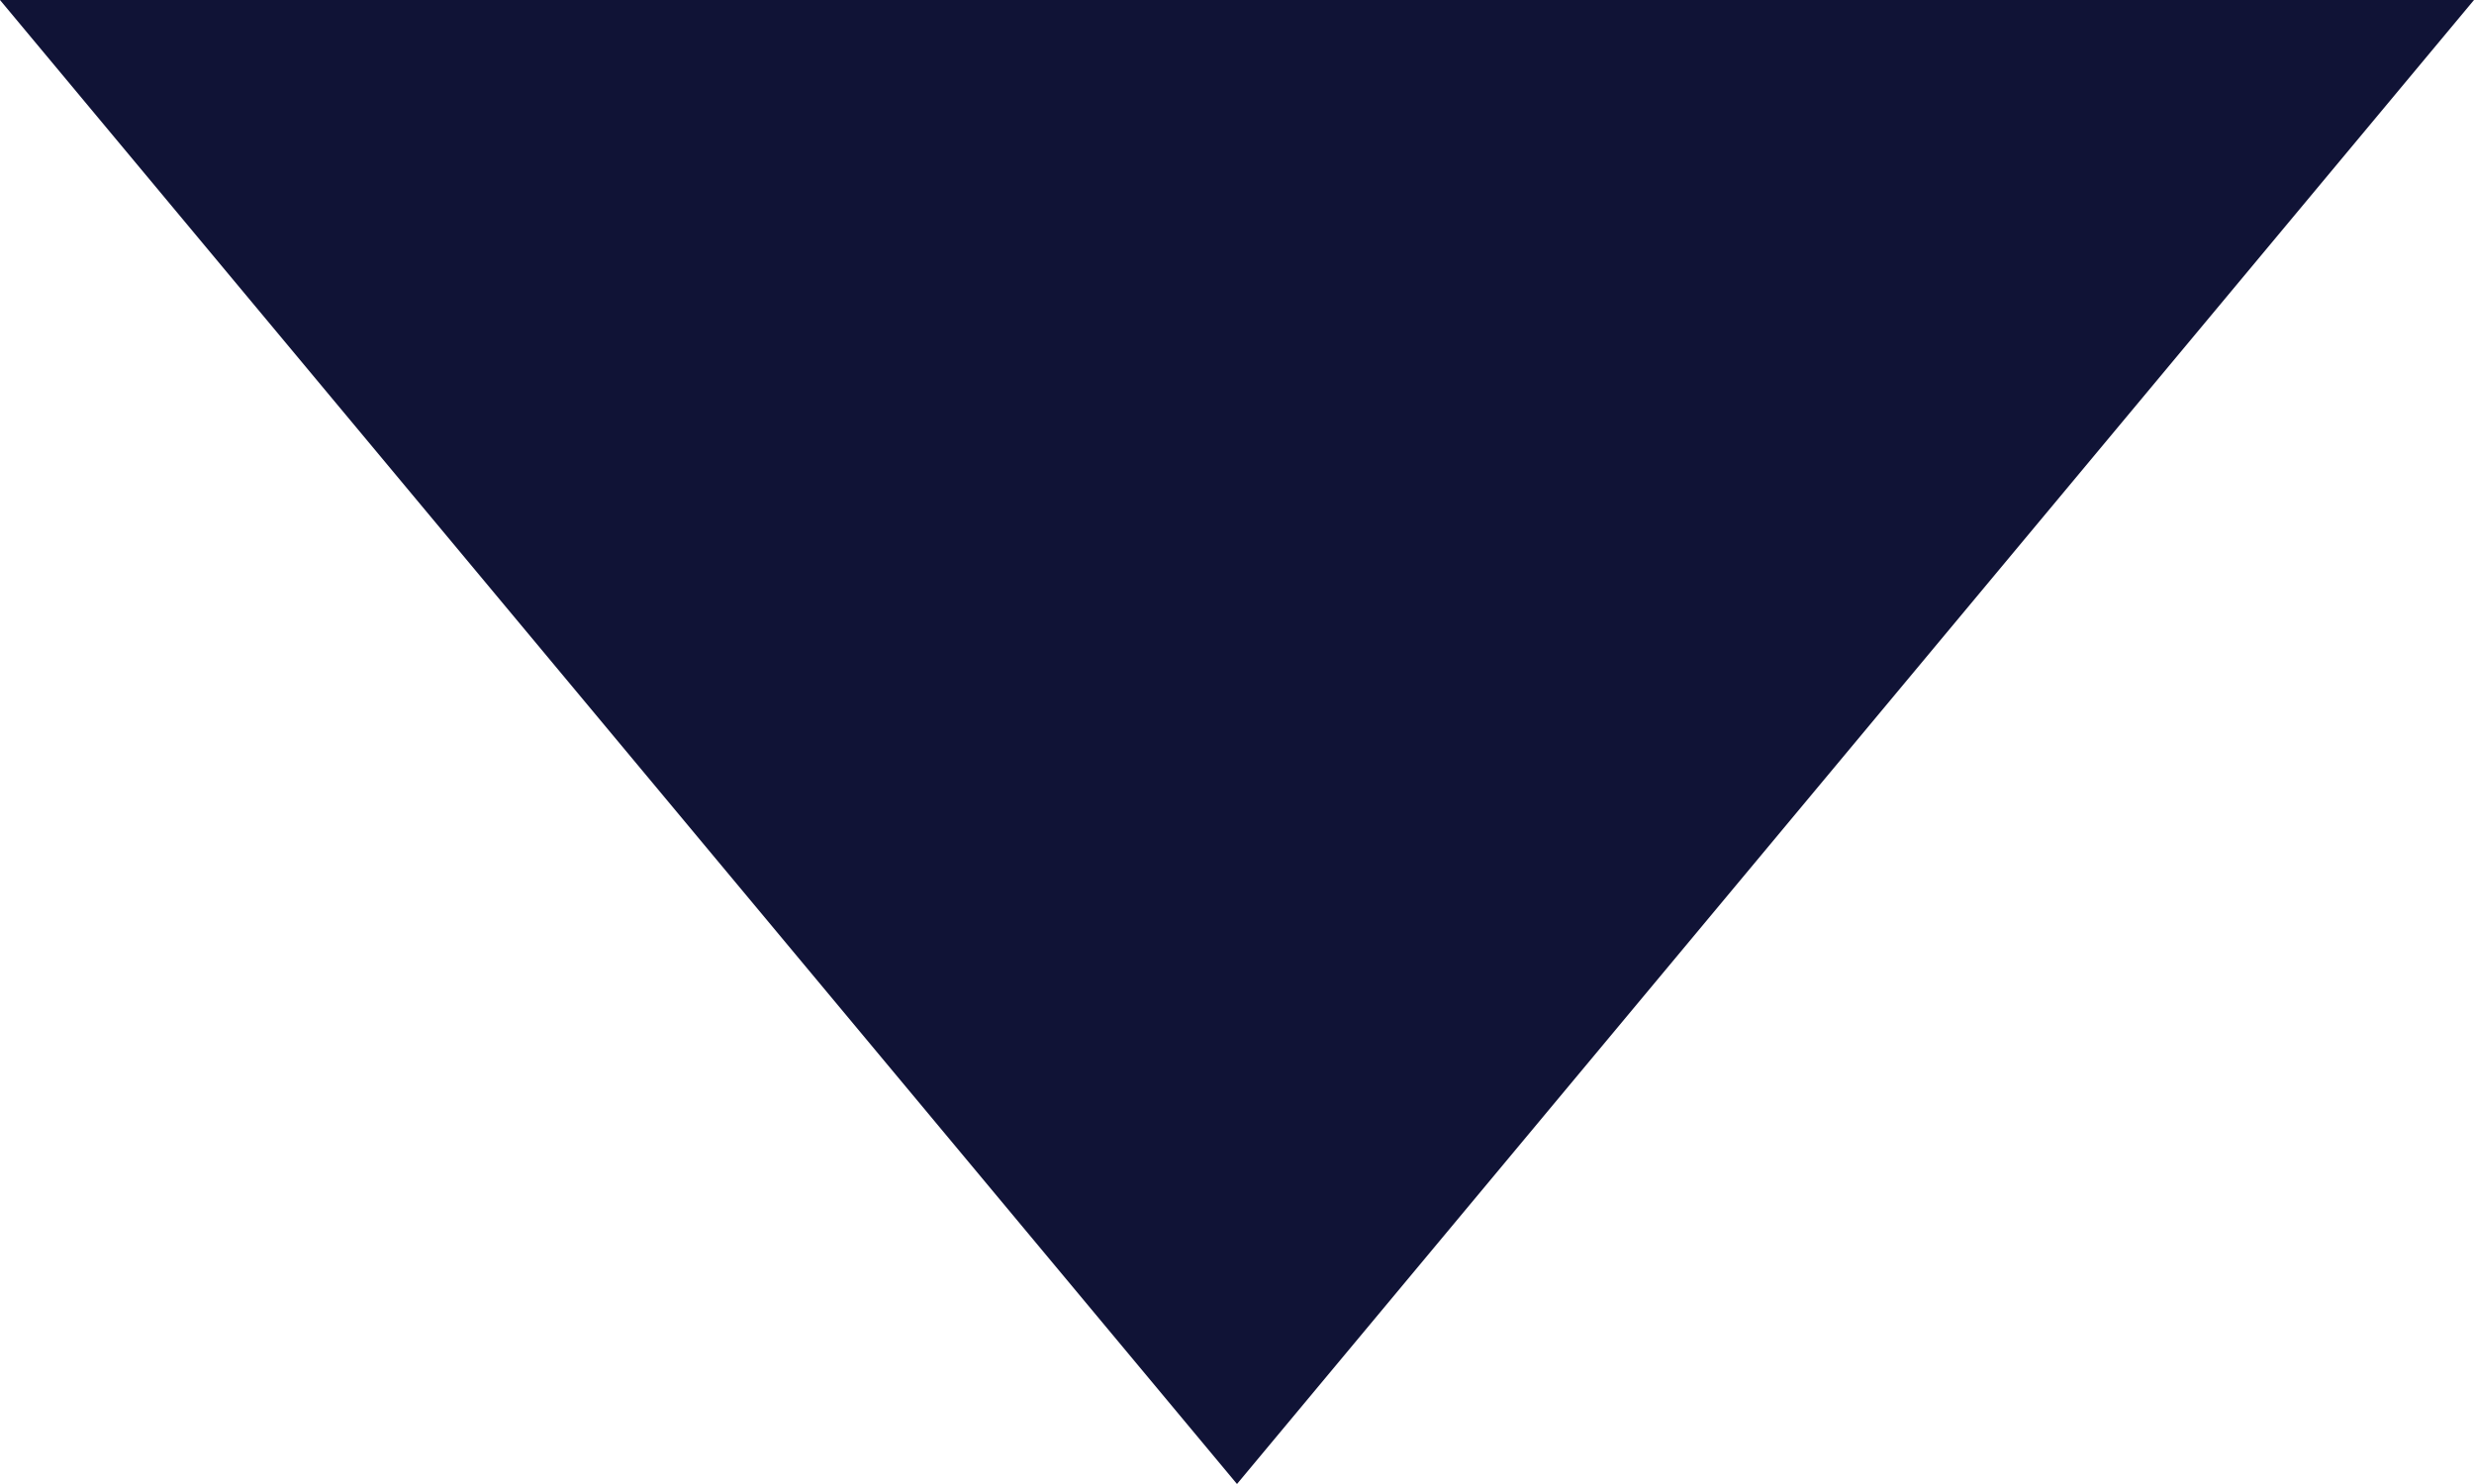
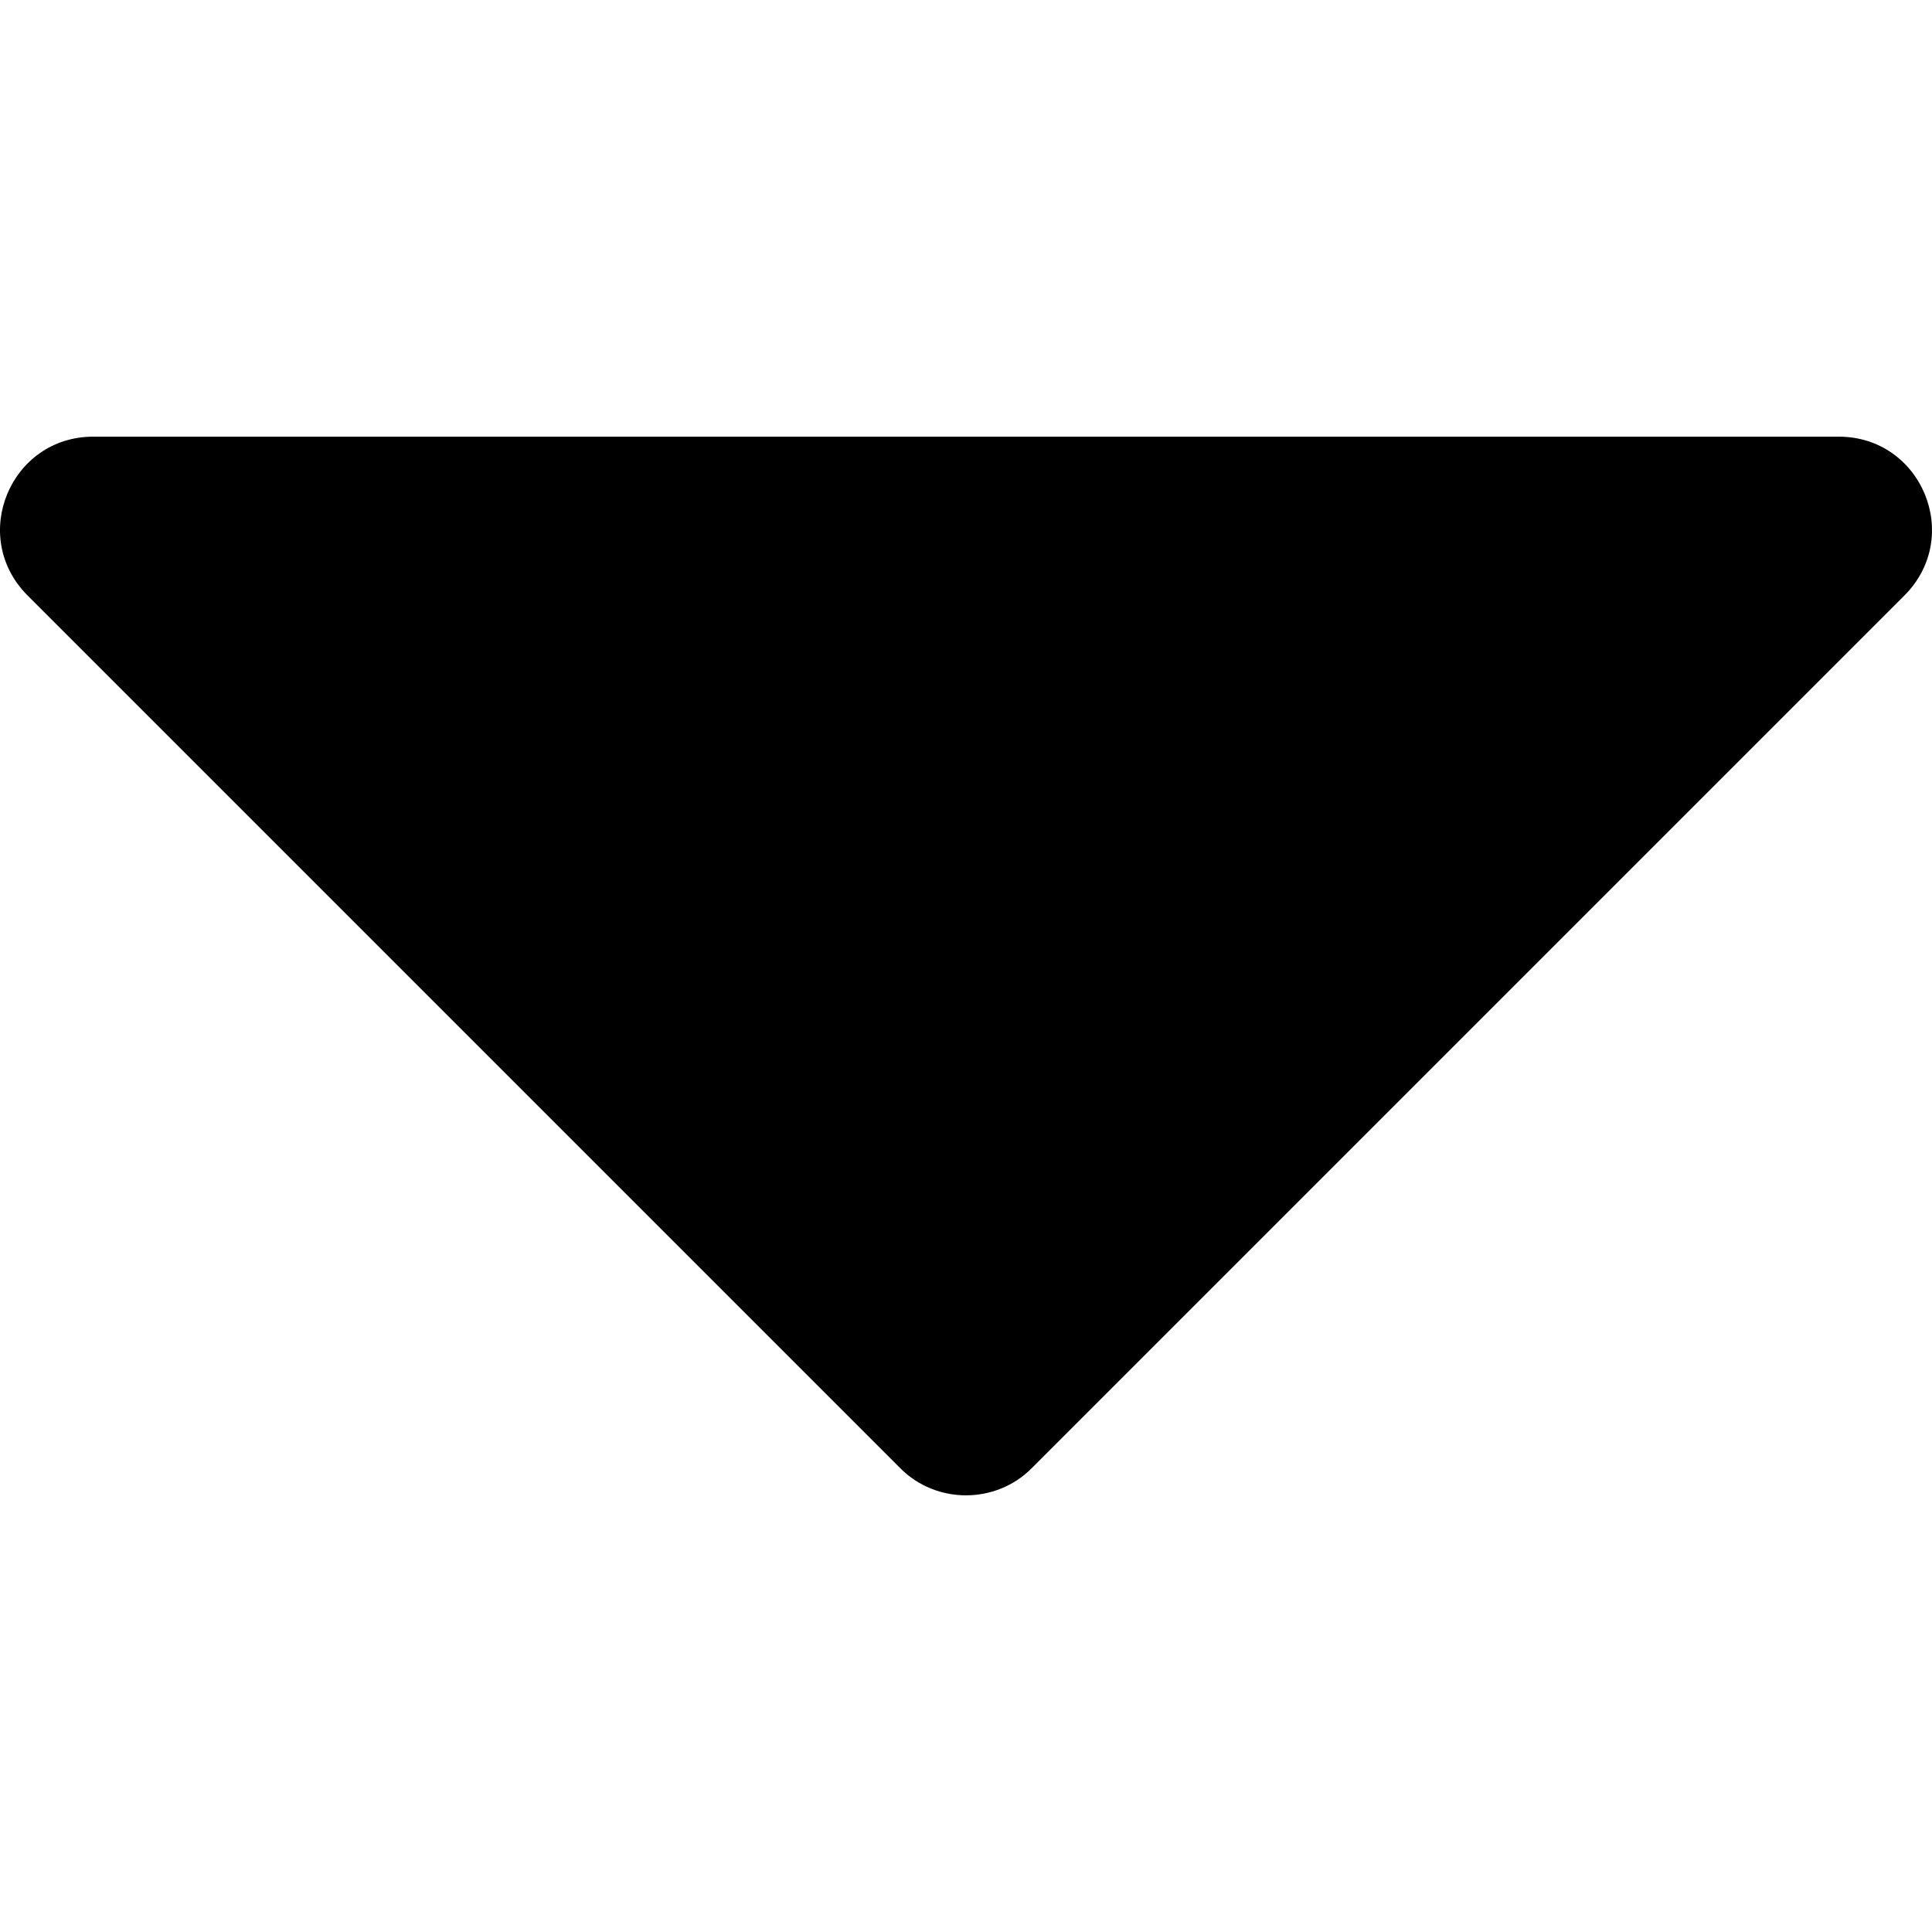
- <svg xmlns="http://www.w3.org/2000/svg" width="10" height="6" viewBox="0 0 10 6">
-   <path id="Path_Copy_5" data-name="Path Copy 5" d="M0,0,5,6l5-6Z" fill="#101336" />
+ <svg xmlns="http://www.w3.org/2000/svg" version="1.1" id="Capa_1" x="0px" y="0px" width="123.959px" height="123.958px" viewBox="0 0 123.959 123.958" style="enable-background:new 0 0 123.959 123.958;" xml:space="preserve">
+   <g>
+     <path d="M117.979,28.017h-112c-5.3,0-8,6.4-4.2,10.2l56,56c2.3,2.3,6.1,2.3,8.401,0l56-56   C125.979,34.417,123.279,28.017,117.979,28.017z" />
+   </g>
+   <g>
+ </g>
+   <g>
+ </g>
+   <g>
+ </g>
+   <g>
+ </g>
+   <g>
+ </g>
+   <g>
+ </g>
+   <g>
+ </g>
+   <g>
+ </g>
+   <g>
+ </g>
+   <g>
+ </g>
+   <g>
+ </g>
+   <g>
+ </g>
+   <g>
+ </g>
+   <g>
+ </g>
+   <g>
+ </g>
</svg>
